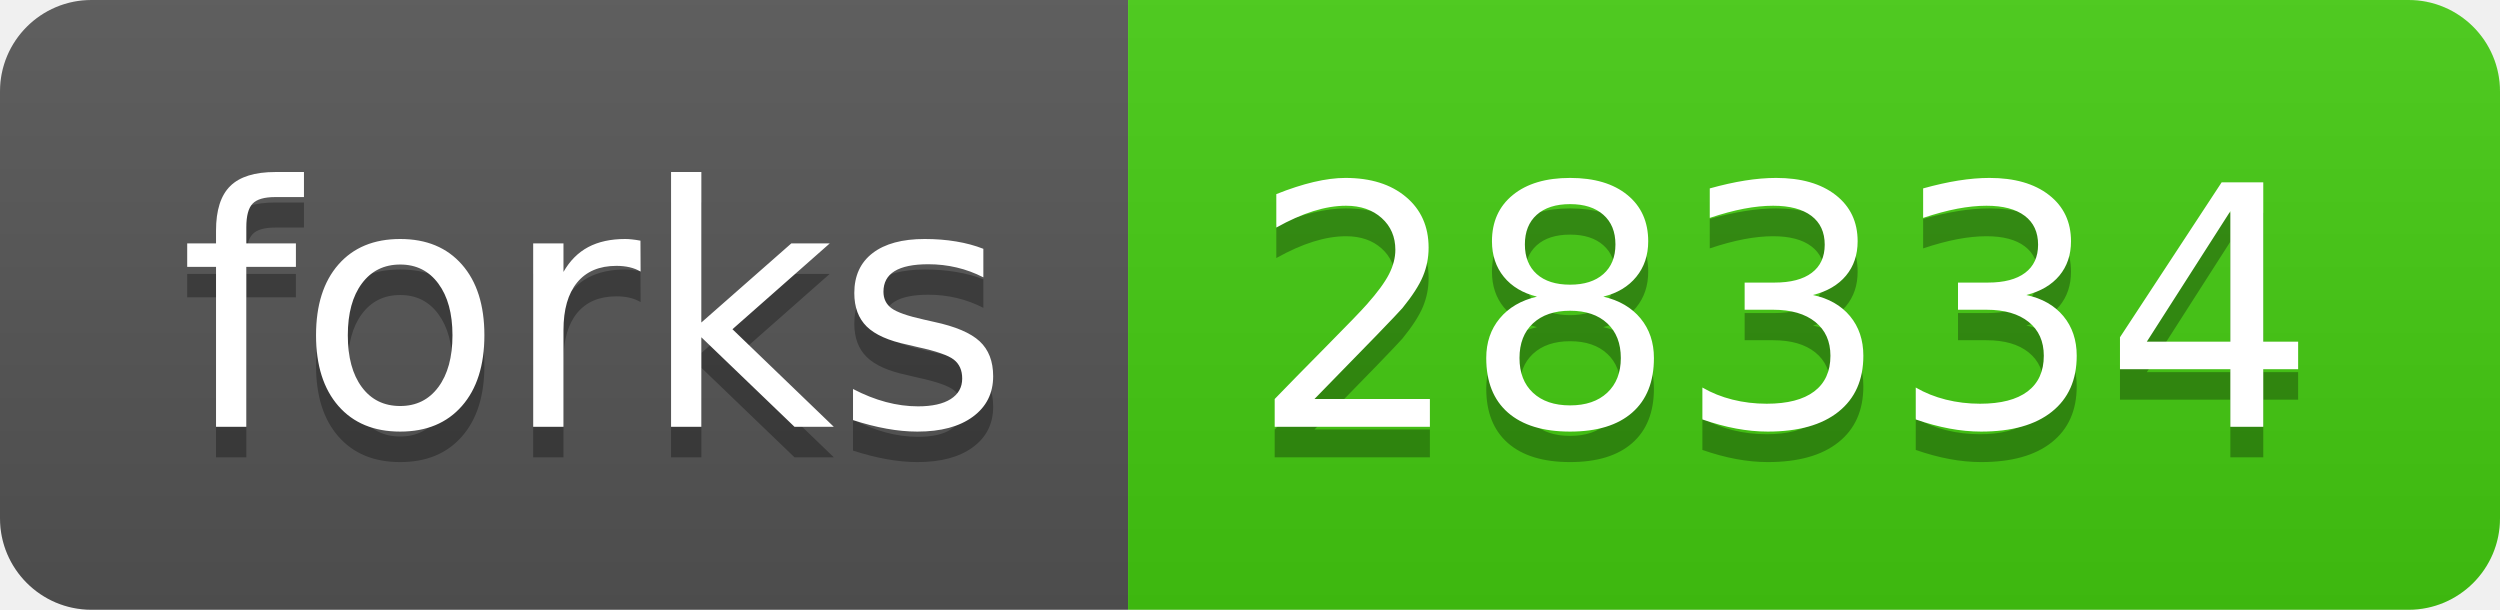
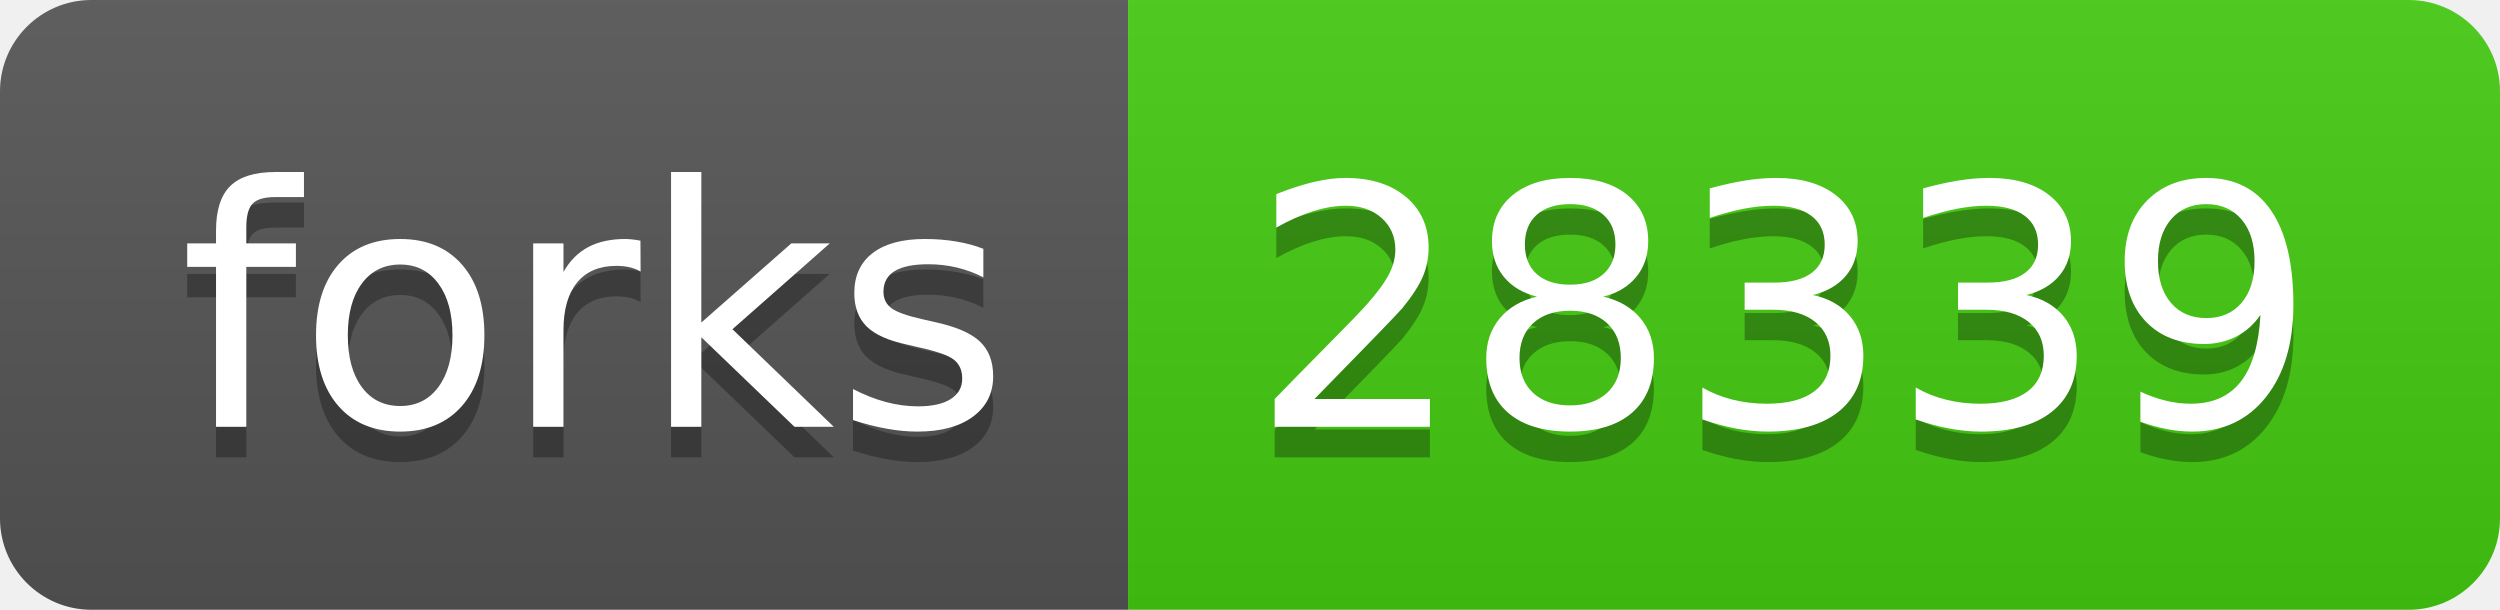
- <svg xmlns="http://www.w3.org/2000/svg" width="82" height="20" role="img" aria-label="forks: 28334">
+ <svg xmlns="http://www.w3.org/2000/svg" width="82" height="20" role="img" aria-label="forks: 28339">
  <linearGradient id="s" x2="0" y2="100%">
    <stop offset="0" stop-color="#bbb" stop-opacity=".1" />
    <stop offset="1" stop-opacity=".1" />
  </linearGradient>
  <clipPath id="r">
    <rect width="82" height="20" rx="3" fill="#fff" />
  </clipPath>
  <g clip-path="url(#r)">
    <rect width="37" height="20" fill="#555" />
    <rect x="37" width="45" height="20" fill="#4c1" />
    <rect width="82" height="20" fill="url(#s)" />
  </g>
  <g fill="#fff" text-anchor="middle" font-family="Verdana,Geneva,DejaVu Sans,sans-serif" text-rendering="geometricPrecision" font-size="110">
    <text aria-hidden="true" x="195" y="150" fill="#010101" fill-opacity=".3" transform="scale(.1)" textLength="270">forks</text>
    <text x="195" y="140" transform="scale(.1)" fill="#fff" textLength="270">forks</text>
-     <text aria-hidden="true" x="585" y="150" fill="#010101" fill-opacity=".3" transform="scale(.1)" textLength="350">28334</text>
-     <text x="585" y="140" transform="scale(.1)" fill="#fff" textLength="350">28334</text>
+     <text aria-hidden="true" x="585" y="150" fill="#010101" fill-opacity=".3" transform="scale(.1)" textLength="350">28339</text>
+     <text x="585" y="140" transform="scale(.1)" fill="#fff" textLength="350">28339</text>
  </g>
</svg>
